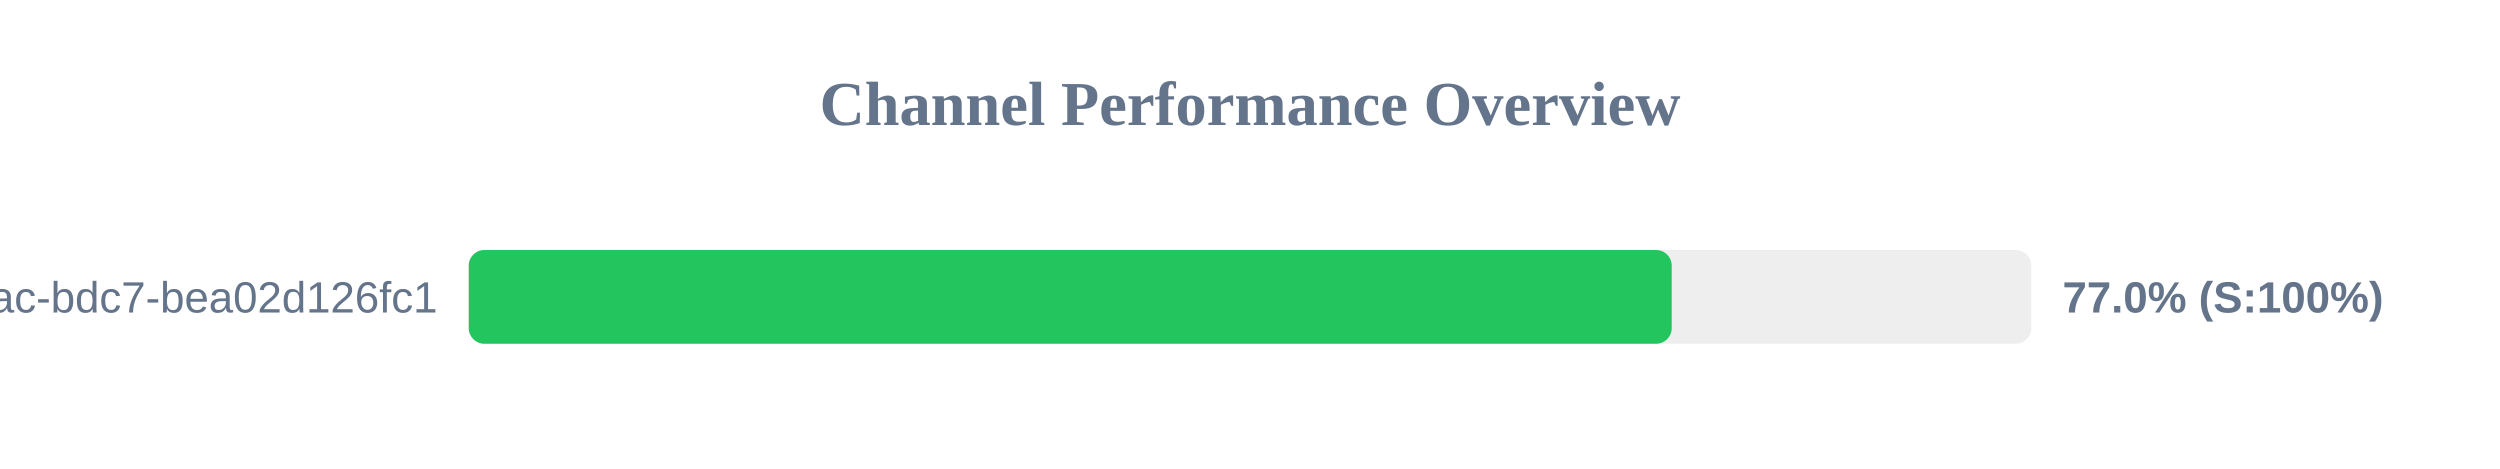
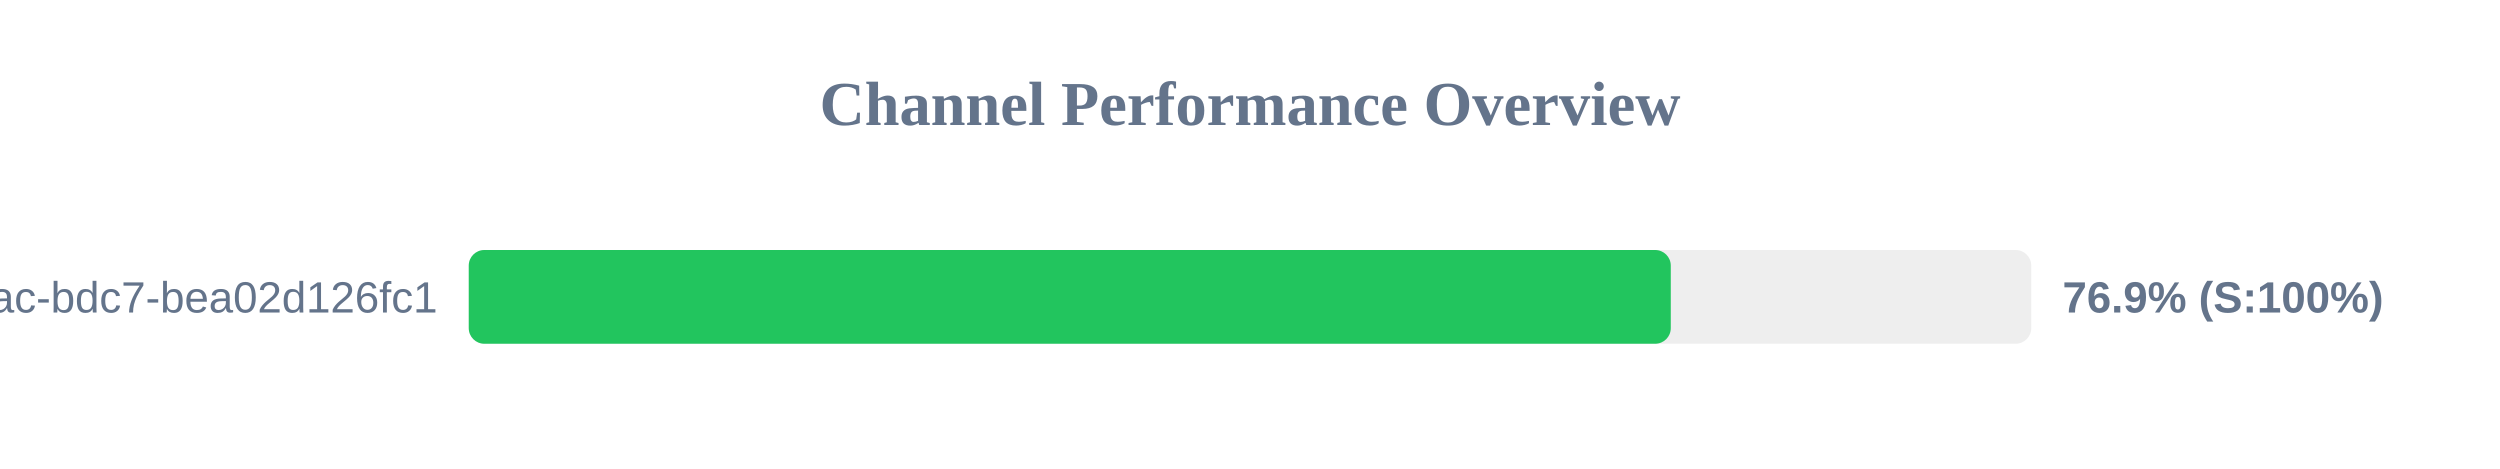
<svg xmlns="http://www.w3.org/2000/svg" width="800" height="150" version="1.1">
  <style>
        .row { font: 14px Arial; fill: #64748b; }
        .score { font: bold 14px Arial; fill: #64748b; }
    </style>
  <text x="400" y="40" text-anchor="middle" font-size="20px" font-weight="bold" fill="#64748b">Channel Performance Overview</text>
  <rect x="150" y="80" width="500" height="30" fill="#eee" rx="5" />
-   <rect x="150" y="80" width="384.95" height="30" fill="#22c55e" rx="5" />
+   <rect x="150" y="80" width="384.65" height="30" fill="#22c55e" rx="5" />
  <text x="140" y="100" text-anchor="end" class="row">?uuid=e31ad3e6-e341-42ac-bdc7-bea02d126fc1</text>
-   <text x="660" y="100" text-anchor="start" class="score">77.0% (S:100%)</text>
+   <text x="660" y="100" text-anchor="start" class="score">76.9% (S:100%)</text>
</svg>
